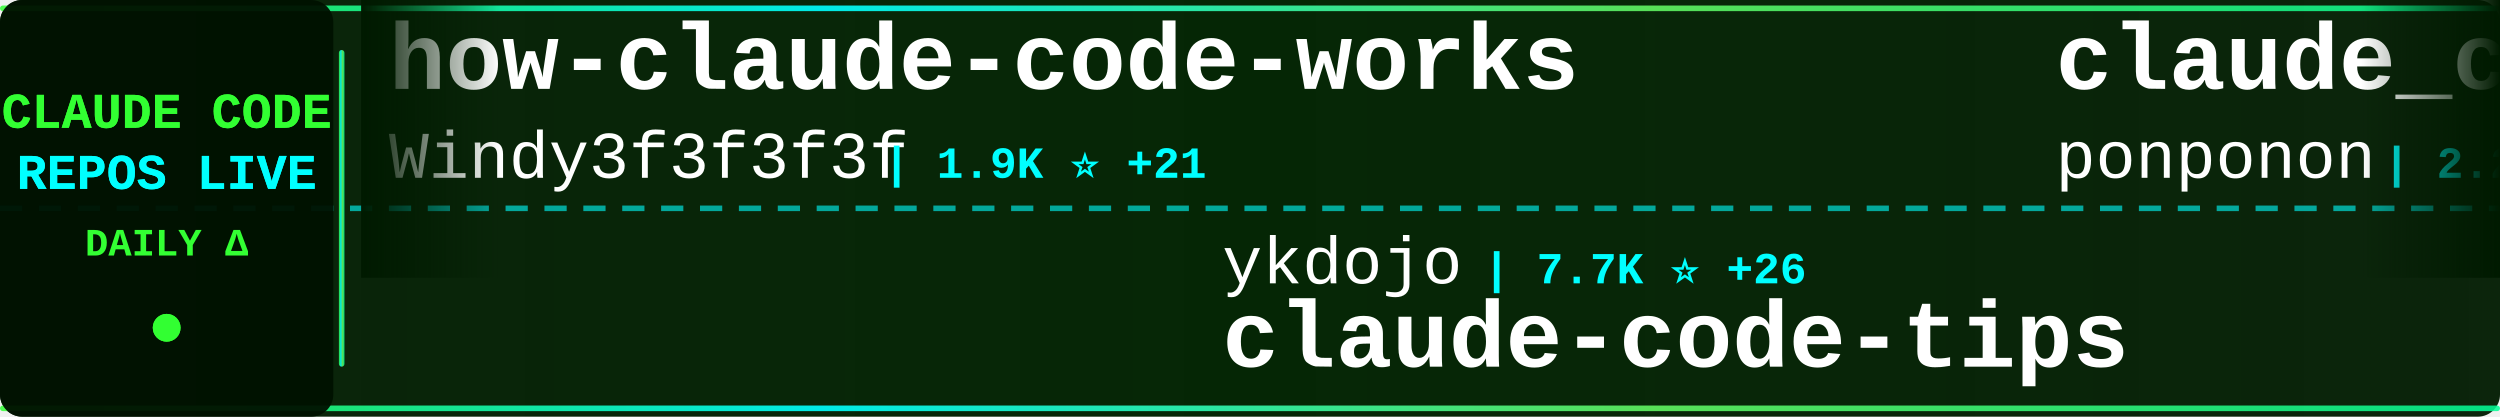
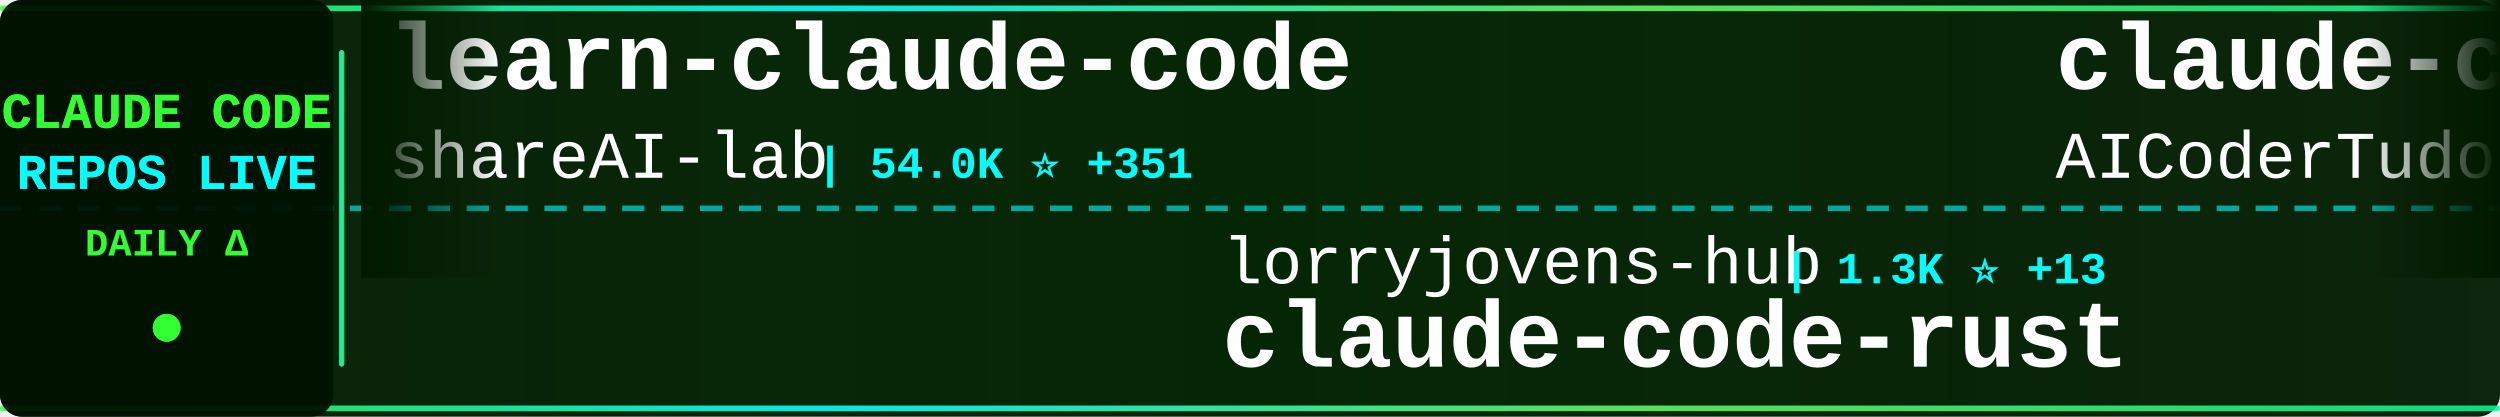
<svg xmlns="http://www.w3.org/2000/svg" width="900" height="150">
  <defs>
    <linearGradient id="tickerBg" x1="0%" y1="0%" x2="100%" y2="0%">
      <stop offset="0%" style="stop-color:#001a00;stop-opacity:0.95" />
      <stop offset="50%" style="stop-color:#002200;stop-opacity:0.98" />
      <stop offset="100%" style="stop-color:#001a00;stop-opacity:0.95" />
    </linearGradient>
    <linearGradient id="borderGrad" x1="0%" y1="0%" x2="100%" y2="0%">
      <stop offset="0%" style="stop-color:#33ff33;stop-opacity:0.85">
        <animate attributeName="stop-opacity" values="0.85;1;0.85" dur="2s" repeatCount="indefinite" />
      </stop>
      <stop offset="33%" style="stop-color:#00ffff;stop-opacity:0.9">
        <animate attributeName="stop-opacity" values="0.9;1;0.9" dur="2.2s" repeatCount="indefinite" />
      </stop>
      <stop offset="66%" style="stop-color:#66ff66;stop-opacity:0.85">
        <animate attributeName="stop-opacity" values="0.85;1;0.85" dur="1.8s" repeatCount="indefinite" />
      </stop>
      <stop offset="100%" style="stop-color:#00ff99;stop-opacity:0.85">
        <animate attributeName="stop-opacity" values="0.85;1;0.85" dur="2s" repeatCount="indefinite" />
      </stop>
    </linearGradient>
    <filter id="textGlow">
      <feGaussianBlur stdDeviation="0.1" result="coloredBlur" />
      <feMerge>
        <feMergeNode in="coloredBlur" />
        <feMergeNode in="SourceGraphic" />
      </feMerge>
    </filter>
    <filter id="metricGlow">
      <feGaussianBlur stdDeviation="0.2" result="coloredBlur" />
      <feMerge>
        <feMergeNode in="coloredBlur" />
        <feMergeNode in="SourceGraphic" />
      </feMerge>
    </filter>
    <linearGradient id="leftFade" x1="0%" y1="0%" x2="100%" y2="0%">
      <stop offset="0%" style="stop-color:#001a00;stop-opacity:1" />
      <stop offset="100%" style="stop-color:#001a00;stop-opacity:0" />
    </linearGradient>
    <linearGradient id="rightFade" x1="0%" y1="0%" x2="100%" y2="0%">
      <stop offset="0%" style="stop-color:#001a00;stop-opacity:0" />
      <stop offset="100%" style="stop-color:#001a00;stop-opacity:1" />
    </linearGradient>
  </defs>
  <rect width="900" height="150" fill="url(#tickerBg)" rx="8" />
  <rect x="0" y="2" width="900" height="2" fill="url(#borderGrad)" rx="1" />
  <rect x="0" y="146" width="900" height="2" fill="url(#borderGrad)" rx="1" />
  <line x1="0" y1="75" x2="900" y2="75" stroke="#00ffff" stroke-width="2" stroke-dasharray="8 6" opacity="0.6" />
  <rect x="0" y="0" width="120" height="150" fill="#001100" opacity="0.95" rx="8" />
  <text x="60" y="46" font-family="'Courier New', monospace" font-size="18" font-weight="bold" fill="#33ff33" text-anchor="middle" filter="url(#textGlow)">
    CLAUDE CODE
  </text>
  <text x="60" y="68" font-family="'Courier New', monospace" font-size="18" font-weight="bold" fill="#00ffff" text-anchor="middle" filter="url(#textGlow)">
    REPOS LIVE
  </text>
  <text x="60" y="92" font-family="'Courier New', monospace" font-size="14" font-weight="bold" fill="#33ff33" text-anchor="middle">
    DAILY Δ
  </text>
  <circle cx="60" cy="118" r="5" fill="#33ff33" filter="url(#metricGlow)">
    <animate attributeName="r" values="4;6;4" dur="1.5s" repeatCount="indefinite" />
    <animate attributeName="opacity" values="0.6;1;0.6" dur="1.5s" repeatCount="indefinite" />
  </circle>
  <rect x="122" y="18" width="2" height="114" fill="url(#borderGrad)" rx="1" />
  <clipPath id="tickerClip">
    <rect x="130" y="0" width="770" height="150" />
  </clipPath>
  <g clip-path="url(#tickerClip)">
    <g id="tickerItems">
      <animateTransform attributeName="transform" attributeType="XML" type="translate" from="0 0" to="-3000 0" dur="54s" repeatCount="indefinite" />
      <g transform="translate(0, 0)">
-         <text x="140" y="32" font-family="'Courier New', monospace" font-size="34" font-weight="bold" fill="#ffffff">how-claude-code-works</text>
-         <text x="140" y="64" font-family="'Courier New', monospace" font-size="24" font-weight="normal" fill="#ffffff" opacity="1.0">Windy3f3f3f3f</text>
-         <text x="318" y="64" font-family="'Courier New', monospace" font-size="16" font-weight="bold" fill="#00ffff"> | 1.9K ⭐ +21</text>
+         <text x="140" y="32" font-family="'Courier New', monospace" font-size="34" font-weight="bold" fill="#ffffff">learn-claude-code</text>
+         <text x="140" y="64" font-family="'Courier New', monospace" font-size="24" font-weight="normal" fill="#ffffff" opacity="1.0">shareAI-lab</text>
+         <text x="294" y="64" font-family="'Courier New', monospace" font-size="16" font-weight="bold" fill="#00ffff"> | 54.0K ⭐ +351</text>
      </g>
      <g transform="translate(300, 0)">
-         <text x="140" y="102" font-family="'Courier New', monospace" font-size="24" font-weight="normal" fill="#ffffff" opacity="1.0">ykdojo</text>
-         <text x="234" y="102" font-family="'Courier New', monospace" font-size="16" font-weight="bold" fill="#00ffff"> | 7.7K ⭐ +26</text>
-         <text x="140" y="132" font-family="'Courier New', monospace" font-size="34" font-weight="bold" fill="#ffffff">claude-code-tips</text>
+         <text x="140" y="102" font-family="'Courier New', monospace" font-size="24" font-weight="normal" fill="#ffffff" opacity="1.0">lorryjovens-hub</text>
+         <text x="342" y="102" font-family="'Courier New', monospace" font-size="16" font-weight="bold" fill="#00ffff"> | 1.3K ⭐ +13</text>
+         <text x="140" y="132" font-family="'Courier New', monospace" font-size="34" font-weight="bold" fill="#ffffff">claude-code-rust</text>
      </g>
      <g transform="translate(600, 0)">
-         <text x="140" y="32" font-family="'Courier New', monospace" font-size="34" font-weight="bold" fill="#ffffff">claude_code_src</text>
-         <text x="140" y="64" font-family="'Courier New', monospace" font-size="24" font-weight="normal" fill="#ffffff" opacity="1.0">ponponon</text>
-         <text x="258" y="64" font-family="'Courier New', monospace" font-size="16" font-weight="bold" fill="#00ffff"> | 2.2K ⭐ +3</text>
+         <text x="140" y="32" font-family="'Courier New', monospace" font-size="34" font-weight="bold" fill="#ffffff">claude-code-tudou</text>
+         <text x="140" y="64" font-family="'Courier New', monospace" font-size="24" font-weight="normal" fill="#ffffff" opacity="1.0">AICoderTudou</text>
+         <text x="306" y="64" font-family="'Courier New', monospace" font-size="16" font-weight="bold" fill="#00ffff"> | 482 ⭐ +2</text>
      </g>
      <g transform="translate(900, 0)">
-         <text x="140" y="102" font-family="'Courier New', monospace" font-size="24" font-weight="normal" fill="#ffffff" opacity="1.0">Alishahryar1</text>
-         <text x="306" y="102" font-family="'Courier New', monospace" font-size="16" font-weight="bold" fill="#00ffff"> | 1.9K ⭐ +25</text>
-         <text x="140" y="132" font-family="'Courier New', monospace" font-size="34" font-weight="bold" fill="#ffffff">free-claude-code</text>
+         <text x="140" y="102" font-family="'Courier New', monospace" font-size="24" font-weight="normal" fill="#ffffff" opacity="1.0">Donchitos</text>
+         <text x="270" y="102" font-family="'Courier New', monospace" font-size="16" font-weight="bold" fill="#00ffff"> | 11.1K ⭐ +1.3K</text>
+         <text x="140" y="132" font-family="'Courier New', monospace" font-size="34" font-weight="bold" fill="#ffffff">Claude-Code-Game-Studios</text>
      </g>
      <g transform="translate(1200, 0)">
-         <text x="140" y="32" font-family="'Courier New', monospace" font-size="34" font-weight="bold" fill="#ffffff">claude-code-prompts</text>
-         <text x="140" y="64" font-family="'Courier New', monospace" font-size="24" font-weight="normal" fill="#ffffff" opacity="1.0">repowise-dev</text>
-         <text x="306" y="64" font-family="'Courier New', monospace" font-size="16" font-weight="bold" fill="#00ffff"> | 938 ⭐ +1</text>
+         <text x="140" y="32" font-family="'Courier New', monospace" font-size="34" font-weight="bold" fill="#ffffff">oh-my-claudecode</text>
+         <text x="140" y="64" font-family="'Courier New', monospace" font-size="24" font-weight="normal" fill="#ffffff" opacity="1.0">Yeachan-Heo</text>
+         <text x="294" y="64" font-family="'Courier New', monospace" font-size="16" font-weight="bold" fill="#00ffff"> | 29.3K ⭐ +309</text>
      </g>
      <g transform="translate(1500, 0)">
-         <text x="140" y="102" font-family="'Courier New', monospace" font-size="24" font-weight="normal" fill="#ffffff" opacity="1.0">JrCx7scC</text>
-         <text x="258" y="102" font-family="'Courier New', monospace" font-size="16" font-weight="bold" fill="#00ffff"> | 343 ⭐ +3</text>
-         <text x="140" y="132" font-family="'Courier New', monospace" font-size="34" font-weight="bold" fill="#ffffff">claude-code-source</text>
+         <text x="140" y="102" font-family="'Courier New', monospace" font-size="24" font-weight="normal" fill="#ffffff" opacity="1.0">qwibitai</text>
+         <text x="258" y="102" font-family="'Courier New', monospace" font-size="16" font-weight="bold" fill="#00ffff"> | 27.4K ⭐ +66</text>
+         <text x="140" y="132" font-family="'Courier New', monospace" font-size="34" font-weight="bold" fill="#ffffff">nanoclaw</text>
      </g>
      <g transform="translate(1800, 0)">
-         <text x="140" y="32" font-family="'Courier New', monospace" font-size="34" font-weight="bold" fill="#ffffff">claude-code-base-action</text>
-         <text x="140" y="64" font-family="'Courier New', monospace" font-size="24" font-weight="normal" fill="#ffffff" opacity="1.0">anthropics</text>
-         <text x="282" y="64" font-family="'Courier New', monospace" font-size="16" font-weight="bold" fill="#00ffff"> | 796 ⭐ +1</text>
+         <text x="140" y="32" font-family="'Courier New', monospace" font-size="34" font-weight="bold" fill="#ffffff">CLIProxyAPI</text>
+         <text x="140" y="64" font-family="'Courier New', monospace" font-size="24" font-weight="normal" fill="#ffffff" opacity="1.0">router-for-me</text>
+         <text x="318" y="64" font-family="'Courier New', monospace" font-size="16" font-weight="bold" fill="#00ffff"> | 26.5K ⭐ +299</text>
      </g>
      <g transform="translate(2100, 0)">
-         <text x="140" y="102" font-family="'Courier New', monospace" font-size="24" font-weight="normal" fill="#ffffff" opacity="1.0">carlvellotti</text>
-         <text x="306" y="102" font-family="'Courier New', monospace" font-size="16" font-weight="bold" fill="#00ffff"> | 1.9K ⭐ +5</text>
-         <text x="140" y="132" font-family="'Courier New', monospace" font-size="34" font-weight="bold" fill="#ffffff">claude-code-pm-course</text>
+         <text x="140" y="102" font-family="'Courier New', monospace" font-size="24" font-weight="normal" fill="#ffffff" opacity="1.0">Windy3f3f3f3f</text>
+         <text x="318" y="102" font-family="'Courier New', monospace" font-size="16" font-weight="bold" fill="#00ffff"> | 1.9K ⭐ +18</text>
+         <text x="140" y="132" font-family="'Courier New', monospace" font-size="34" font-weight="bold" fill="#ffffff">how-claude-code-works</text>
      </g>
      <g transform="translate(2400, 0)">
-         <text x="140" y="32" font-family="'Courier New', monospace" font-size="34" font-weight="bold" fill="#ffffff">claude-code-webui</text>
-         <text x="140" y="64" font-family="'Courier New', monospace" font-size="24" font-weight="normal" fill="#ffffff" opacity="1.0">sugyan</text>
-         <text x="234" y="64" font-family="'Courier New', monospace" font-size="16" font-weight="bold" fill="#00ffff"> | 1.0K ⭐ +7</text>
+         <text x="140" y="32" font-family="'Courier New', monospace" font-size="34" font-weight="bold" fill="#ffffff">claude-code-security-rev...</text>
+         <text x="140" y="64" font-family="'Courier New', monospace" font-size="24" font-weight="normal" fill="#ffffff" opacity="1.0">anthropics</text>
+         <text x="282" y="64" font-family="'Courier New', monospace" font-size="16" font-weight="bold" fill="#00ffff"> | 4.3K ⭐ +11</text>
      </g>
      <g transform="translate(2700, 0)">
-         <text x="140" y="102" font-family="'Courier New', monospace" font-size="24" font-weight="normal" fill="#ffffff" opacity="1.0">fuergaosi233</text>
-         <text x="306" y="102" font-family="'Courier New', monospace" font-size="16" font-weight="bold" fill="#00ffff"> | 2.4K ⭐ +9</text>
-         <text x="140" y="132" font-family="'Courier New', monospace" font-size="34" font-weight="bold" fill="#ffffff">claude-code-proxy</text>
+         <text x="140" y="102" font-family="'Courier New', monospace" font-size="24" font-weight="normal" fill="#ffffff" opacity="1.0">VoltAgent</text>
+         <text x="270" y="102" font-family="'Courier New', monospace" font-size="16" font-weight="bold" fill="#00ffff"> | 17.4K ⭐ +94</text>
+         <text x="140" y="132" font-family="'Courier New', monospace" font-size="34" font-weight="bold" fill="#ffffff">awesome-claude-code-suba...</text>
      </g>
      <g transform="translate(3000, 0)">
-         <text x="140" y="32" font-family="'Courier New', monospace" font-size="34" font-weight="bold" fill="#ffffff">how-claude-code-works</text>
-         <text x="140" y="64" font-family="'Courier New', monospace" font-size="24" font-weight="normal" fill="#ffffff" opacity="1.0">Windy3f3f3f3f</text>
-         <text x="318" y="64" font-family="'Courier New', monospace" font-size="16" font-weight="bold" fill="#00ffff"> | 1.9K ⭐ +21</text>
+         <text x="140" y="32" font-family="'Courier New', monospace" font-size="34" font-weight="bold" fill="#ffffff">learn-claude-code</text>
+         <text x="140" y="64" font-family="'Courier New', monospace" font-size="24" font-weight="normal" fill="#ffffff" opacity="1.0">shareAI-lab</text>
+         <text x="294" y="64" font-family="'Courier New', monospace" font-size="16" font-weight="bold" fill="#00ffff"> | 54.0K ⭐ +351</text>
      </g>
      <g transform="translate(3300, 0)">
-         <text x="140" y="102" font-family="'Courier New', monospace" font-size="24" font-weight="normal" fill="#ffffff" opacity="1.0">ykdojo</text>
-         <text x="234" y="102" font-family="'Courier New', monospace" font-size="16" font-weight="bold" fill="#00ffff"> | 7.7K ⭐ +26</text>
-         <text x="140" y="132" font-family="'Courier New', monospace" font-size="34" font-weight="bold" fill="#ffffff">claude-code-tips</text>
+         <text x="140" y="102" font-family="'Courier New', monospace" font-size="24" font-weight="normal" fill="#ffffff" opacity="1.0">lorryjovens-hub</text>
+         <text x="342" y="102" font-family="'Courier New', monospace" font-size="16" font-weight="bold" fill="#00ffff"> | 1.3K ⭐ +13</text>
+         <text x="140" y="132" font-family="'Courier New', monospace" font-size="34" font-weight="bold" fill="#ffffff">claude-code-rust</text>
      </g>
      <g transform="translate(3600, 0)">
-         <text x="140" y="32" font-family="'Courier New', monospace" font-size="34" font-weight="bold" fill="#ffffff">claude_code_src</text>
-         <text x="140" y="64" font-family="'Courier New', monospace" font-size="24" font-weight="normal" fill="#ffffff" opacity="1.0">ponponon</text>
-         <text x="258" y="64" font-family="'Courier New', monospace" font-size="16" font-weight="bold" fill="#00ffff"> | 2.2K ⭐ +3</text>
+         <text x="140" y="32" font-family="'Courier New', monospace" font-size="34" font-weight="bold" fill="#ffffff">claude-code-tudou</text>
+         <text x="140" y="64" font-family="'Courier New', monospace" font-size="24" font-weight="normal" fill="#ffffff" opacity="1.0">AICoderTudou</text>
+         <text x="306" y="64" font-family="'Courier New', monospace" font-size="16" font-weight="bold" fill="#00ffff"> | 482 ⭐ +2</text>
      </g>
      <g transform="translate(3900, 0)">
-         <text x="140" y="102" font-family="'Courier New', monospace" font-size="24" font-weight="normal" fill="#ffffff" opacity="1.0">Alishahryar1</text>
-         <text x="306" y="102" font-family="'Courier New', monospace" font-size="16" font-weight="bold" fill="#00ffff"> | 1.9K ⭐ +25</text>
-         <text x="140" y="132" font-family="'Courier New', monospace" font-size="34" font-weight="bold" fill="#ffffff">free-claude-code</text>
+         <text x="140" y="102" font-family="'Courier New', monospace" font-size="24" font-weight="normal" fill="#ffffff" opacity="1.0">Donchitos</text>
+         <text x="270" y="102" font-family="'Courier New', monospace" font-size="16" font-weight="bold" fill="#00ffff"> | 11.1K ⭐ +1.3K</text>
+         <text x="140" y="132" font-family="'Courier New', monospace" font-size="34" font-weight="bold" fill="#ffffff">Claude-Code-Game-Studios</text>
      </g>
    </g>
  </g>
  <rect x="130" y="0" width="50" height="100" fill="url(#leftFade)" />
  <rect x="850" y="0" width="50" height="100" fill="url(#rightFade)" />
</svg>
